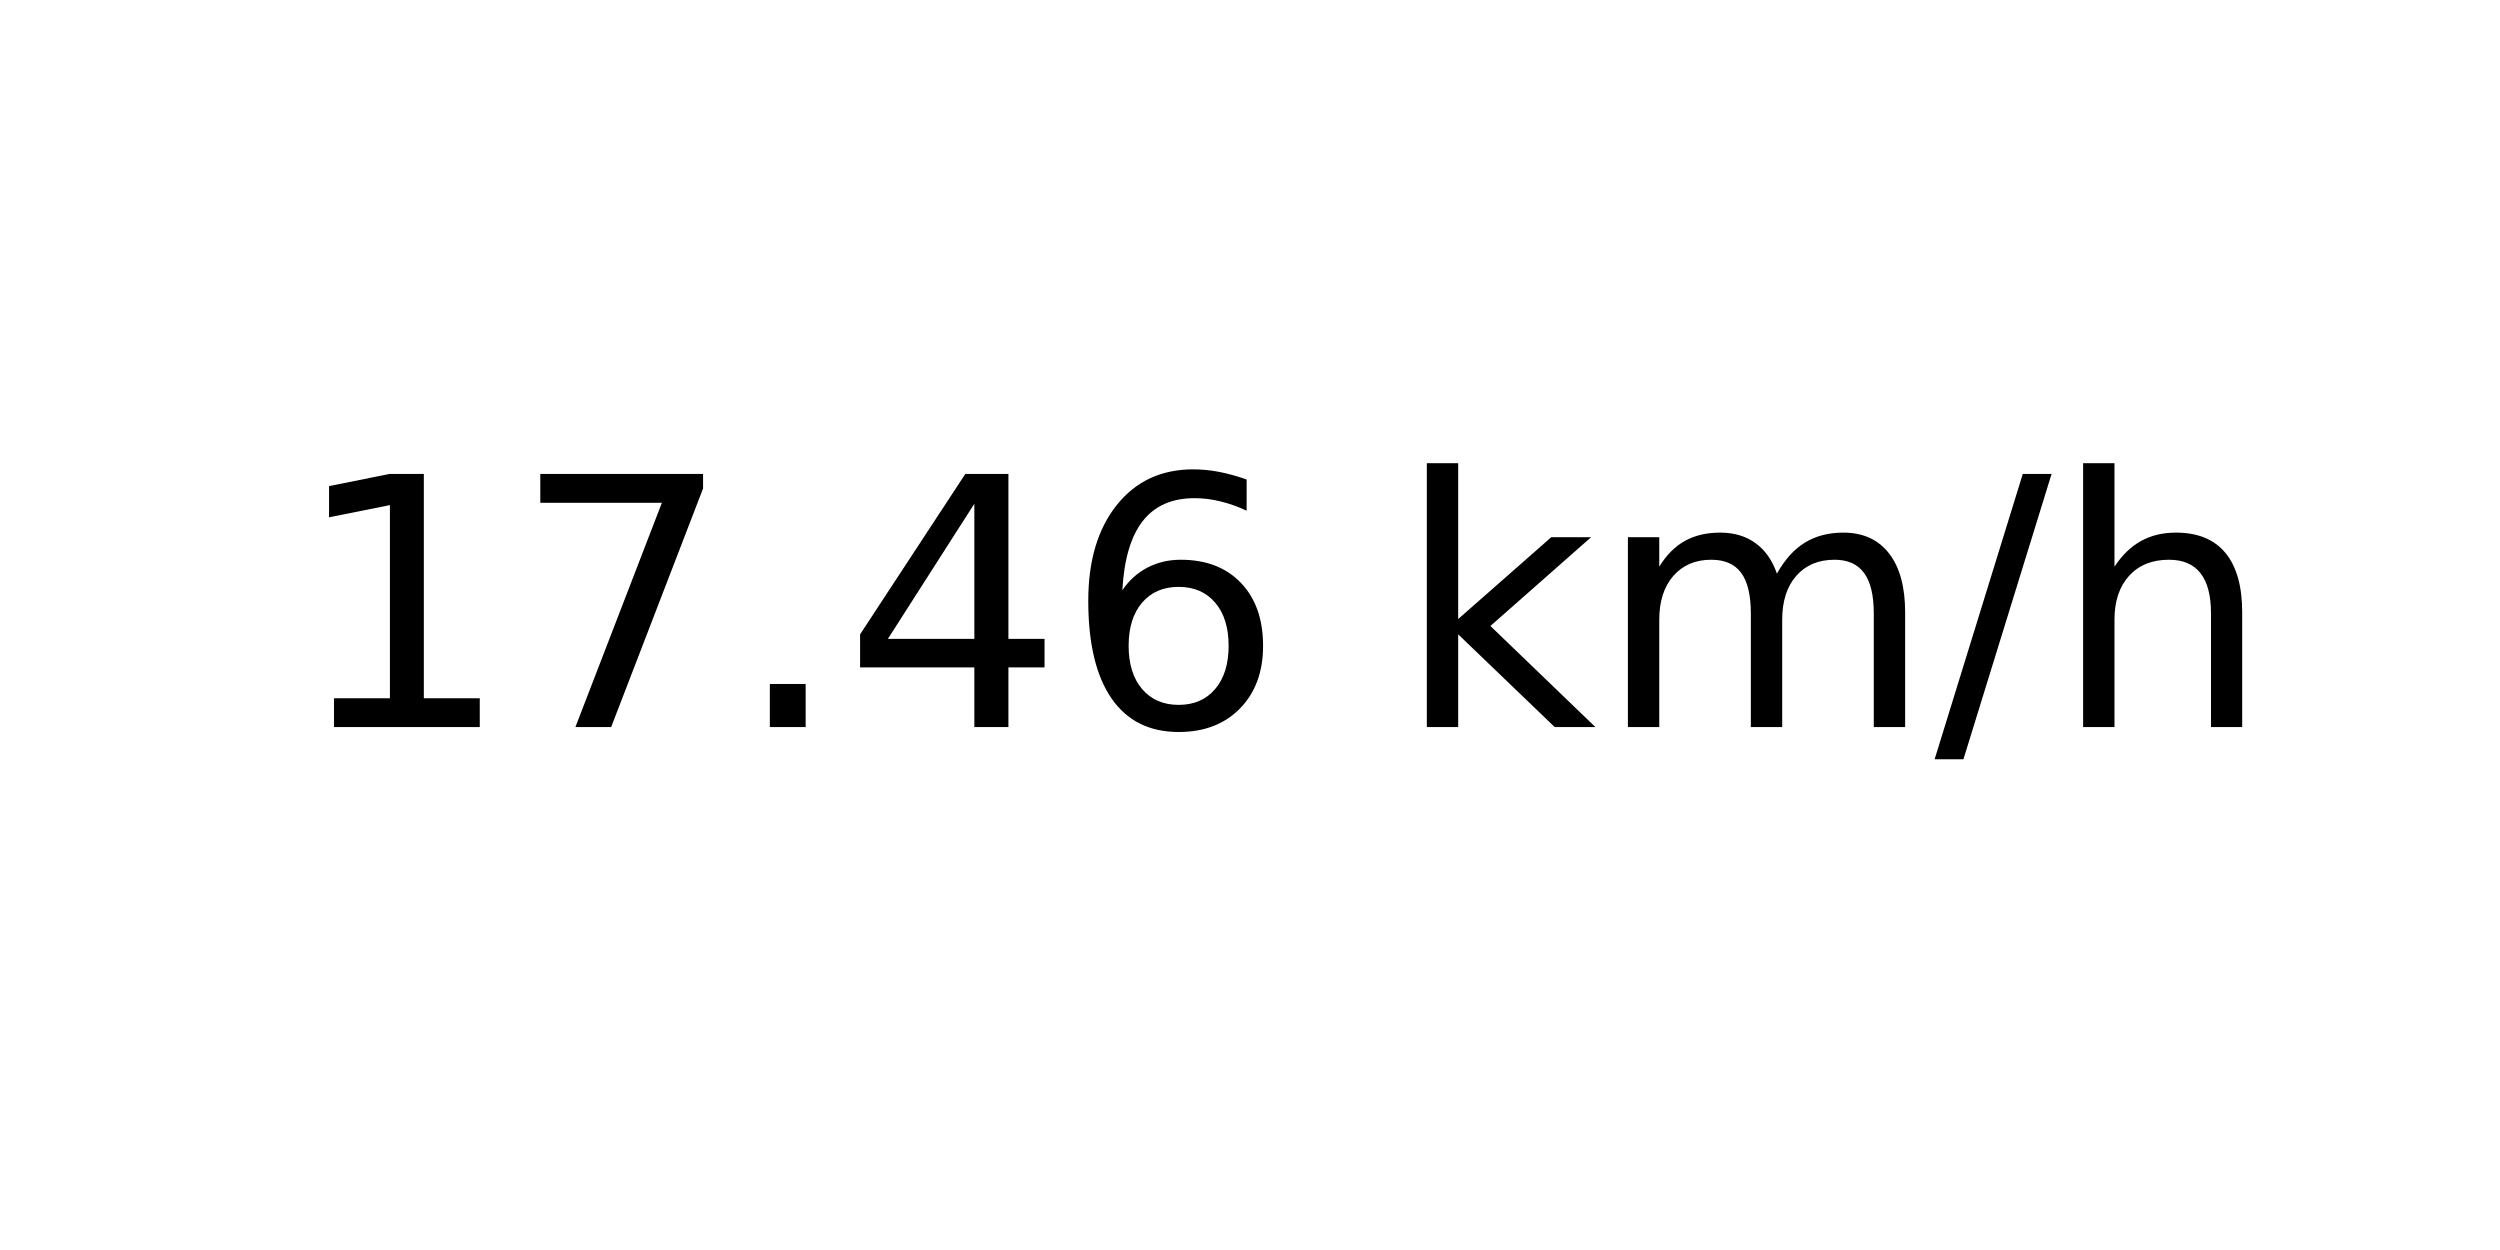
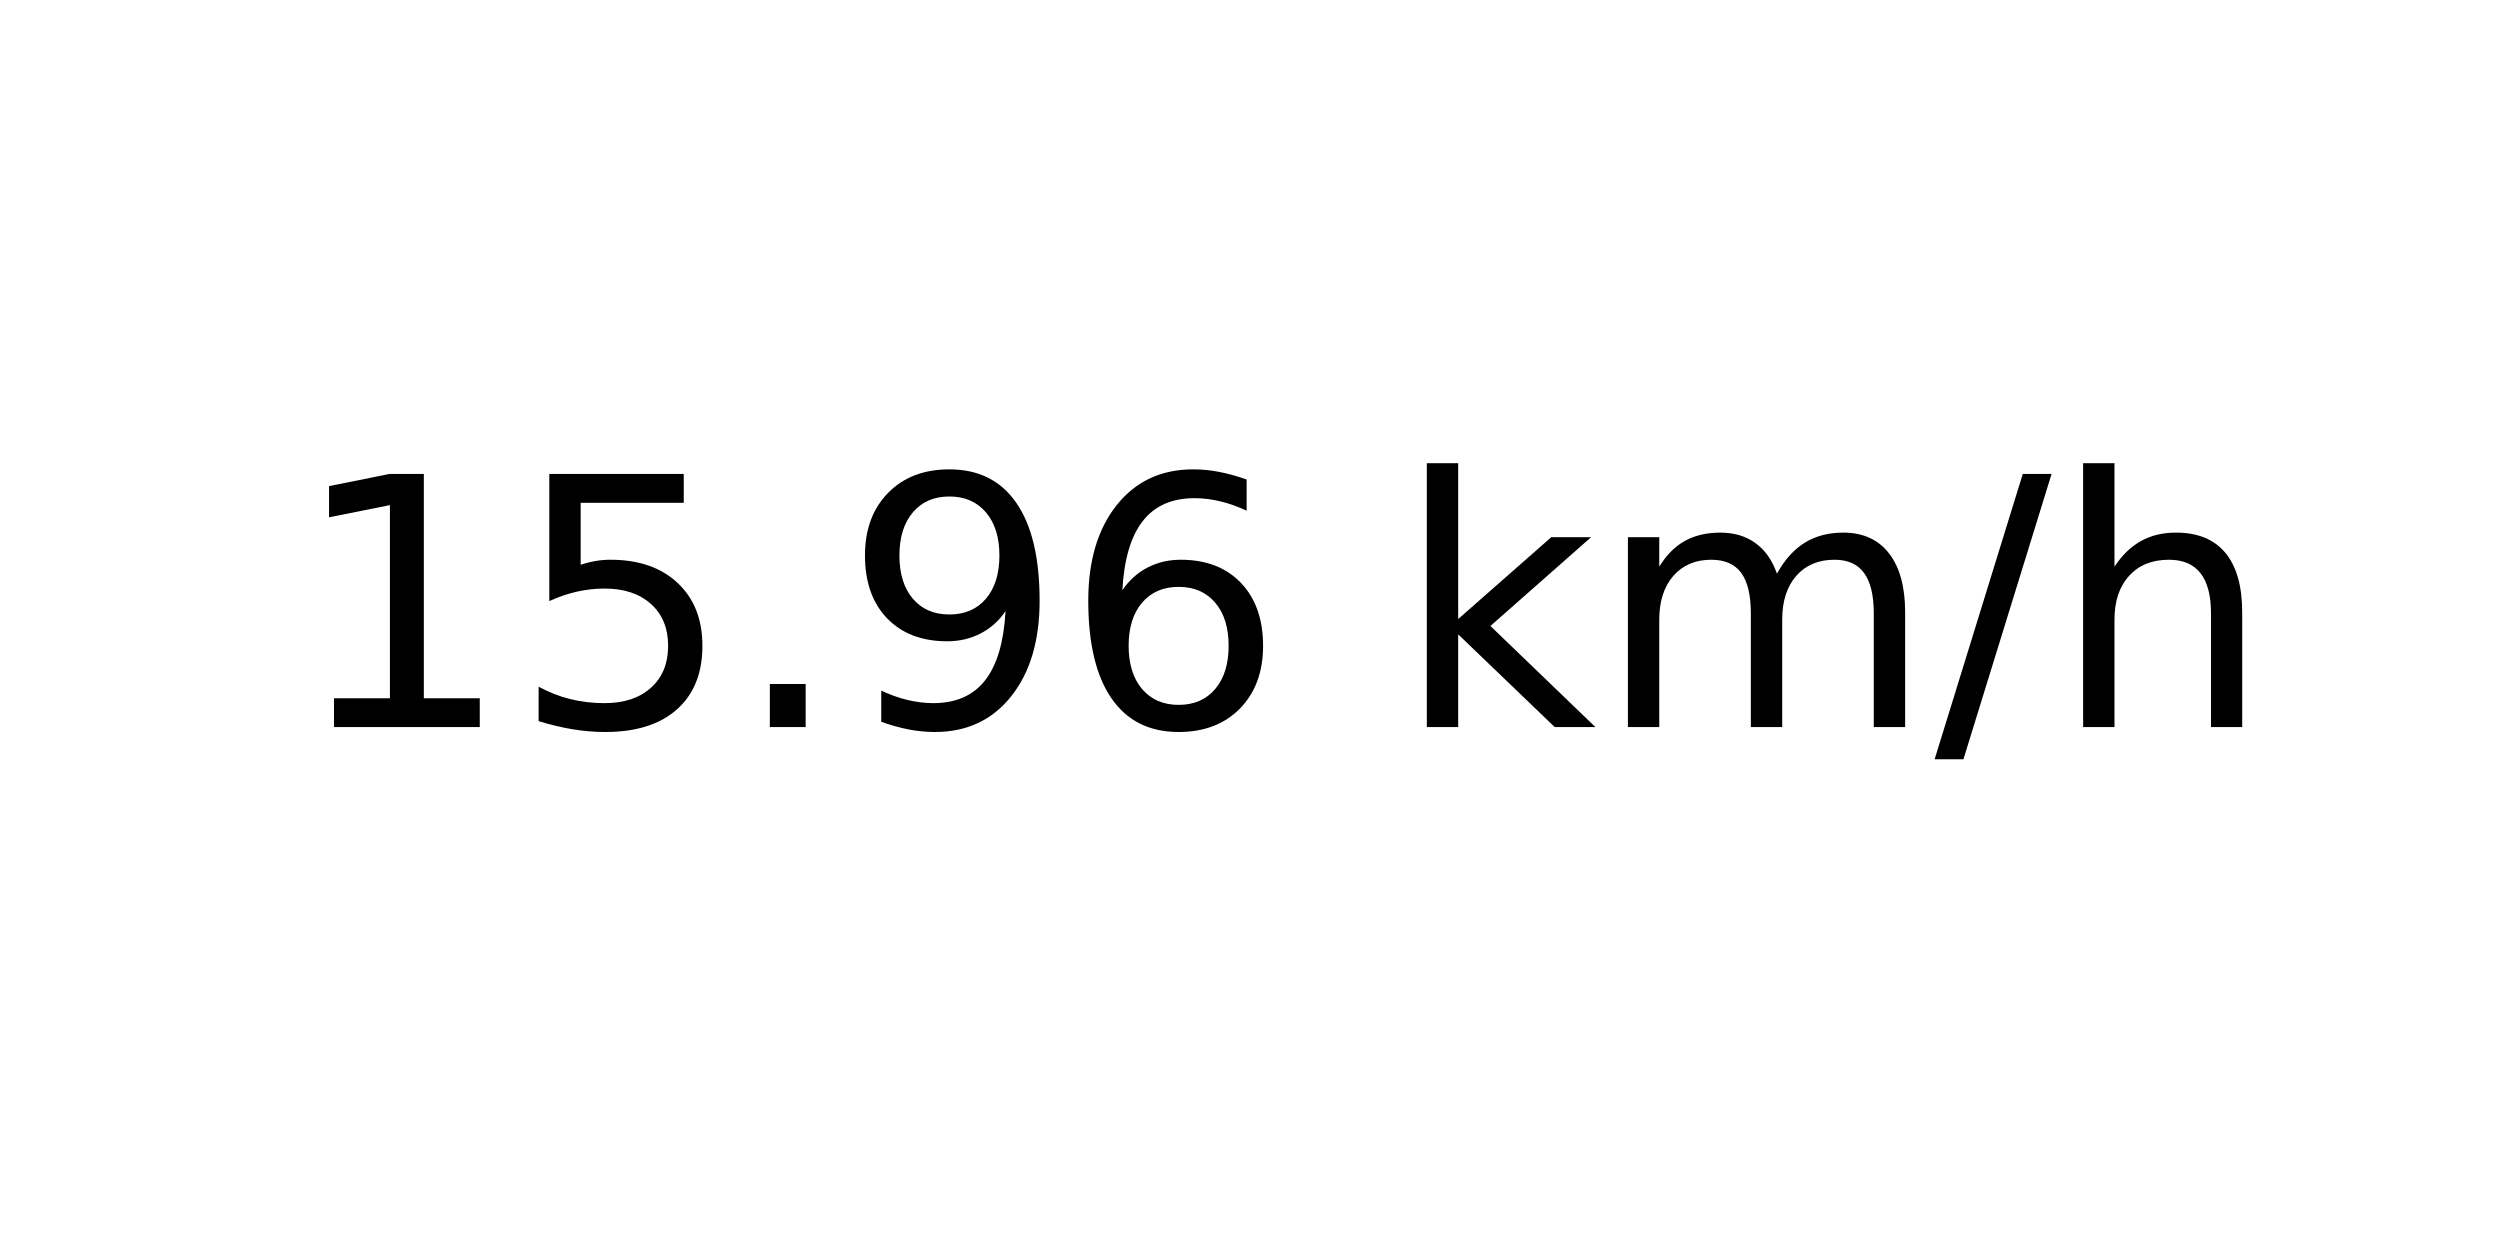
<svg xmlns="http://www.w3.org/2000/svg" xmlns:xlink="http://www.w3.org/1999/xlink" width="72pt" height="36pt" viewBox="0 0 72 36" version="1.1">
  <defs>
    <style type="text/css">*{stroke-linejoin: round; stroke-linecap: butt}</style>
  </defs>
  <g id="figure_1">
    <g id="axes_1">
      <g id="text_1">
        <g transform="translate(8.378125 20.93937) scale(0.1 -0.1)">
          <defs>
            <path id="DejaVuSans-31" d="M 794 531  L 1825 531  L 1825 4091  L 703 3866  L 703 4441  L 1819 4666  L 2450 4666  L 2450 531  L 3481 531  L 3481 0  L 794 0  L 794 531  z " transform="scale(0.015625)" />
-             <path id="DejaVuSans-37" d="M 525 4666  L 3525 4666  L 3525 4397  L 1831 0  L 1172 0  L 2766 4134  L 525 4134  L 525 4666  z " transform="scale(0.015625)" />
+             <path id="DejaVuSans-35" d="M 691 4666  L 3169 4666  L 3169 4134  L 1269 4134  L 1269 2991  Q 1406 3038 1543 3061  Q 1681 3084 1819 3084  Q 2600 3084 3056 2656  Q 3513 2228 3513 1497  Q 3513 744 3044 326  Q 2575 -91 1722 -91  Q 1428 -91 1123 -41  Q 819 9 494 109  L 494 744  Q 775 591 1075 516  Q 1375 441 1709 441  Q 2250 441 2565 725  Q 2881 1009 2881 1497  Q 2881 1984 2565 2268  Q 2250 2553 1709 2553  Q 1456 2553 1204 2497  Q 953 2441 691 2322  L 691 4666  z " transform="scale(0.015625)" />
            <path id="DejaVuSans-2e" d="M 684 794  L 1344 794  L 1344 0  L 684 0  L 684 794  z " transform="scale(0.015625)" />
-             <path id="DejaVuSans-34" d="M 2419 4116  L 825 1625  L 2419 1625  L 2419 4116  z M 2253 4666  L 3047 4666  L 3047 1625  L 3713 1625  L 3713 1100  L 3047 1100  L 3047 0  L 2419 0  L 2419 1100  L 313 1100  L 313 1709  L 2253 4666  z " transform="scale(0.015625)" />
+             <path id="DejaVuSans-39" d="M 703 97  L 703 672  Q 941 559 1184 500  Q 1428 441 1663 441  Q 2288 441 2617 861  Q 2947 1281 2994 2138  Q 2813 1869 2534 1725  Q 2256 1581 1919 1581  Q 1219 1581 811 2004  Q 403 2428 403 3163  Q 403 3881 828 4315  Q 1253 4750 1959 4750  Q 2769 4750 3195 4129  Q 3622 3509 3622 2328  Q 3622 1225 3098 567  Q 2575 -91 1691 -91  Q 1453 -91 1209 -44  Q 966 3 703 97  z M 1959 2075  Q 2384 2075 2632 2365  Q 2881 2656 2881 3163  Q 2881 3666 2632 3958  Q 2384 4250 1959 4250  Q 1534 4250 1286 3958  Q 1038 3666 1038 3163  Q 1038 2656 1286 2365  Q 1534 2075 1959 2075  z " transform="scale(0.015625)" />
            <path id="DejaVuSans-36" d="M 2113 2584  Q 1688 2584 1439 2293  Q 1191 2003 1191 1497  Q 1191 994 1439 701  Q 1688 409 2113 409  Q 2538 409 2786 701  Q 3034 994 3034 1497  Q 3034 2003 2786 2293  Q 2538 2584 2113 2584  z M 3366 4563  L 3366 3988  Q 3128 4100 2886 4159  Q 2644 4219 2406 4219  Q 1781 4219 1451 3797  Q 1122 3375 1075 2522  Q 1259 2794 1537 2939  Q 1816 3084 2150 3084  Q 2853 3084 3261 2657  Q 3669 2231 3669 1497  Q 3669 778 3244 343  Q 2819 -91 2113 -91  Q 1303 -91 875 529  Q 447 1150 447 2328  Q 447 3434 972 4092  Q 1497 4750 2381 4750  Q 2619 4750 2861 4703  Q 3103 4656 3366 4563  z " transform="scale(0.015625)" />
            <path id="DejaVuSans-20" transform="scale(0.015625)" />
            <path id="DejaVuSans-6b" d="M 581 4863  L 1159 4863  L 1159 1991  L 2875 3500  L 3609 3500  L 1753 1863  L 3688 0  L 2938 0  L 1159 1709  L 1159 0  L 581 0  L 581 4863  z " transform="scale(0.015625)" />
            <path id="DejaVuSans-6d" d="M 3328 2828  Q 3544 3216 3844 3400  Q 4144 3584 4550 3584  Q 5097 3584 5394 3201  Q 5691 2819 5691 2113  L 5691 0  L 5113 0  L 5113 2094  Q 5113 2597 4934 2840  Q 4756 3084 4391 3084  Q 3944 3084 3684 2787  Q 3425 2491 3425 1978  L 3425 0  L 2847 0  L 2847 2094  Q 2847 2600 2669 2842  Q 2491 3084 2119 3084  Q 1678 3084 1418 2786  Q 1159 2488 1159 1978  L 1159 0  L 581 0  L 581 3500  L 1159 3500  L 1159 2956  Q 1356 3278 1631 3431  Q 1906 3584 2284 3584  Q 2666 3584 2933 3390  Q 3200 3197 3328 2828  z " transform="scale(0.015625)" />
            <path id="DejaVuSans-2f" d="M 1625 4666  L 2156 4666  L 531 -594  L 0 -594  L 1625 4666  z " transform="scale(0.015625)" />
            <path id="DejaVuSans-68" d="M 3513 2113  L 3513 0  L 2938 0  L 2938 2094  Q 2938 2591 2744 2837  Q 2550 3084 2163 3084  Q 1697 3084 1428 2787  Q 1159 2491 1159 1978  L 1159 0  L 581 0  L 581 4863  L 1159 4863  L 1159 2956  Q 1366 3272 1645 3428  Q 1925 3584 2291 3584  Q 2894 3584 3203 3211  Q 3513 2838 3513 2113  z " transform="scale(0.015625)" />
          </defs>
          <use xlink:href="#DejaVuSans-31" />
-           <use xlink:href="#DejaVuSans-37" x="63.623" />
+           <use xlink:href="#DejaVuSans-35" x="63.623" />
          <use xlink:href="#DejaVuSans-2e" x="127.246" />
-           <use xlink:href="#DejaVuSans-34" x="159.033" />
+           <use xlink:href="#DejaVuSans-39" x="159.033" />
          <use xlink:href="#DejaVuSans-36" x="222.656" />
          <use xlink:href="#DejaVuSans-20" x="286.279" />
          <use xlink:href="#DejaVuSans-6b" x="318.066" />
          <use xlink:href="#DejaVuSans-6d" x="375.977" />
          <use xlink:href="#DejaVuSans-2f" x="473.389" />
          <use xlink:href="#DejaVuSans-68" x="507.08" />
        </g>
      </g>
    </g>
  </g>
</svg>
